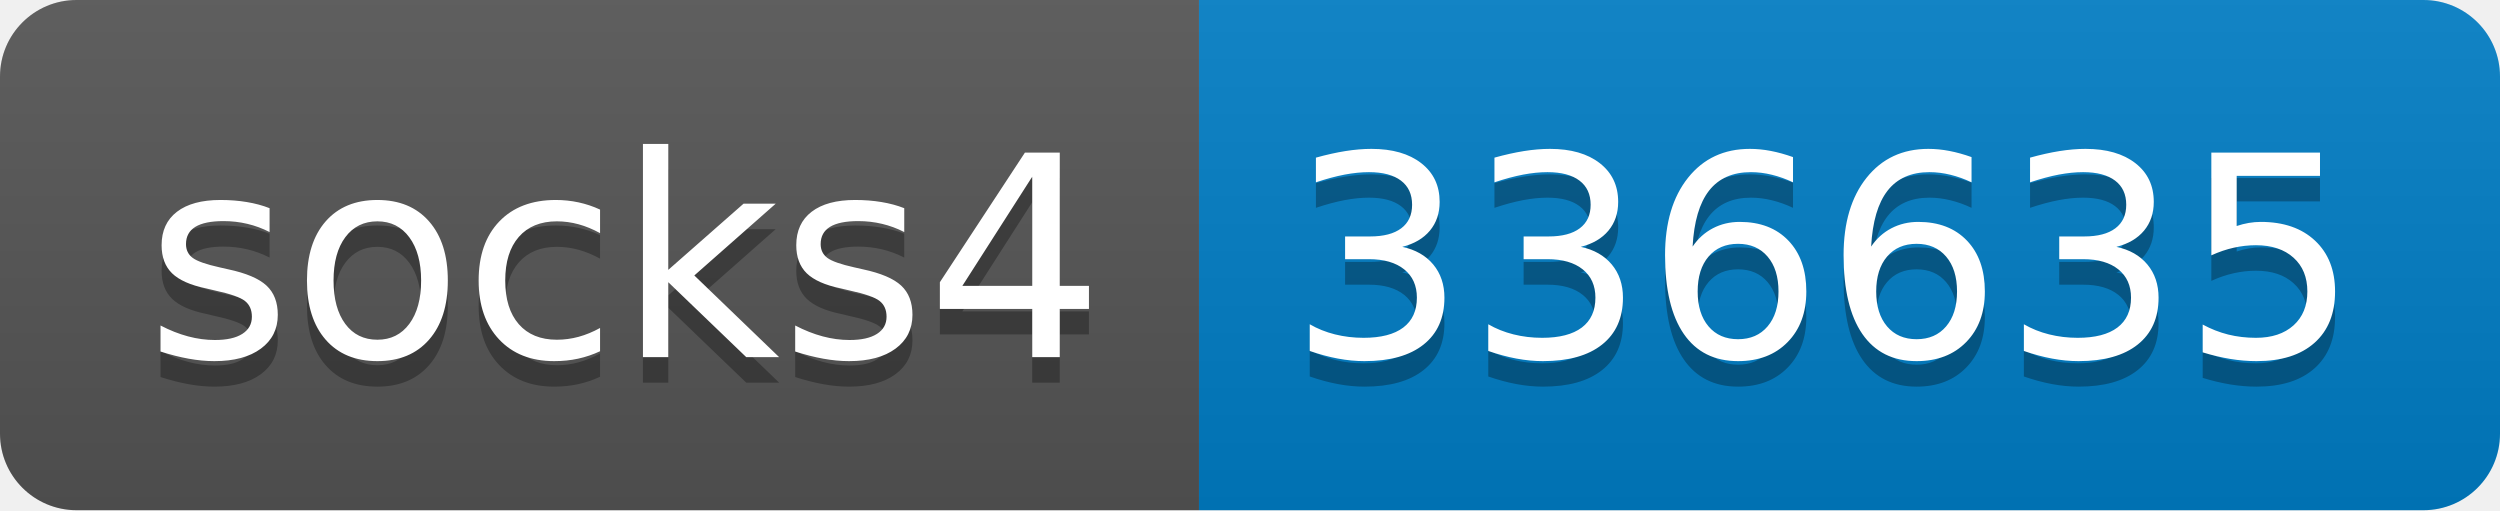
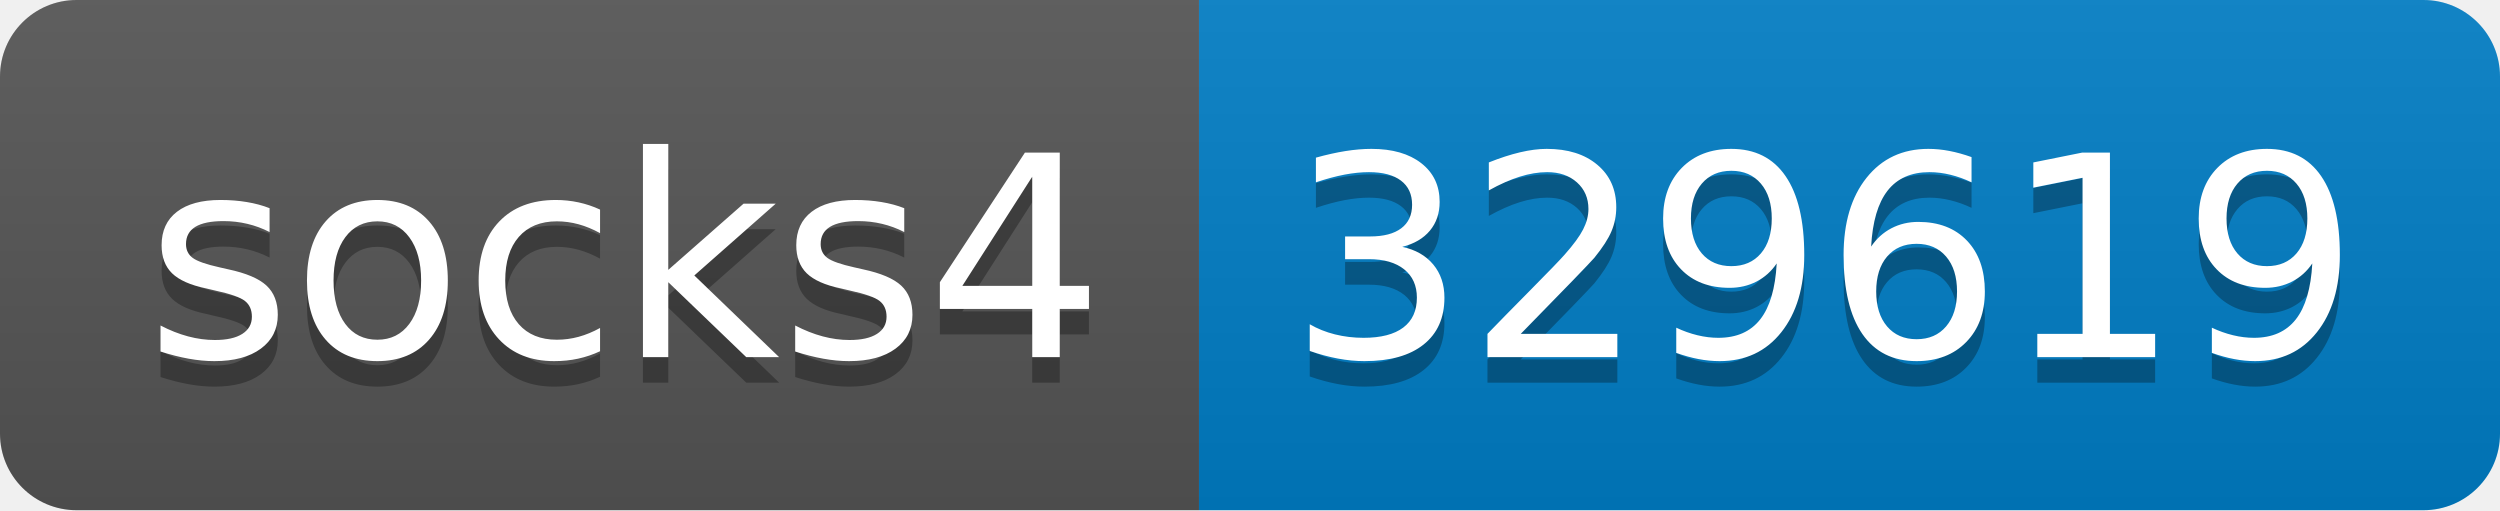
- <svg xmlns="http://www.w3.org/2000/svg" width="98" height="20" role="img" aria-label="socks4: 336635">
+ <svg xmlns="http://www.w3.org/2000/svg" width="98" height="20" role="img" aria-label="socks4: 329619">
  <linearGradient id="s" x2="0" y2="100%">
    <stop offset="0" stop-color="#bbb" stop-opacity=".1" />
    <stop offset="1" stop-opacity=".1" />
  </linearGradient>
  <clipPath id="r">
    <rect width="98" height="20" rx="3" fill="#fff" />
  </clipPath>
  <g clip-path="url(#r)">
    <rect width="47" height="20" fill="#555" />
    <rect x="47" width="51" height="20" fill="#007ec6" />
    <rect width="98" height="20" fill="url(#s)" />
  </g>
  <g fill="#fff" text-anchor="middle" font-family="Verdana,Geneva,DejaVu Sans,sans-serif" text-rendering="geometricPrecision" font-size="110">
    <text aria-hidden="true" x="245" y="150" fill="#010101" fill-opacity=".3" transform="scale(.1)" textLength="370">socks4</text>
    <text x="245" y="140" transform="scale(.1)" fill="#fff" textLength="370">socks4</text>
-     <text aria-hidden="true" x="715" y="150" fill="#010101" fill-opacity=".3" transform="scale(.1)" textLength="410">336635</text>
-     <text x="715" y="140" transform="scale(.1)" fill="#fff" textLength="410">336635</text>
+     <text aria-hidden="true" x="715" y="150" fill="#010101" fill-opacity=".3" transform="scale(.1)" textLength="410">329619</text>
+     <text x="715" y="140" transform="scale(.1)" fill="#fff" textLength="410">329619</text>
  </g>
</svg>
